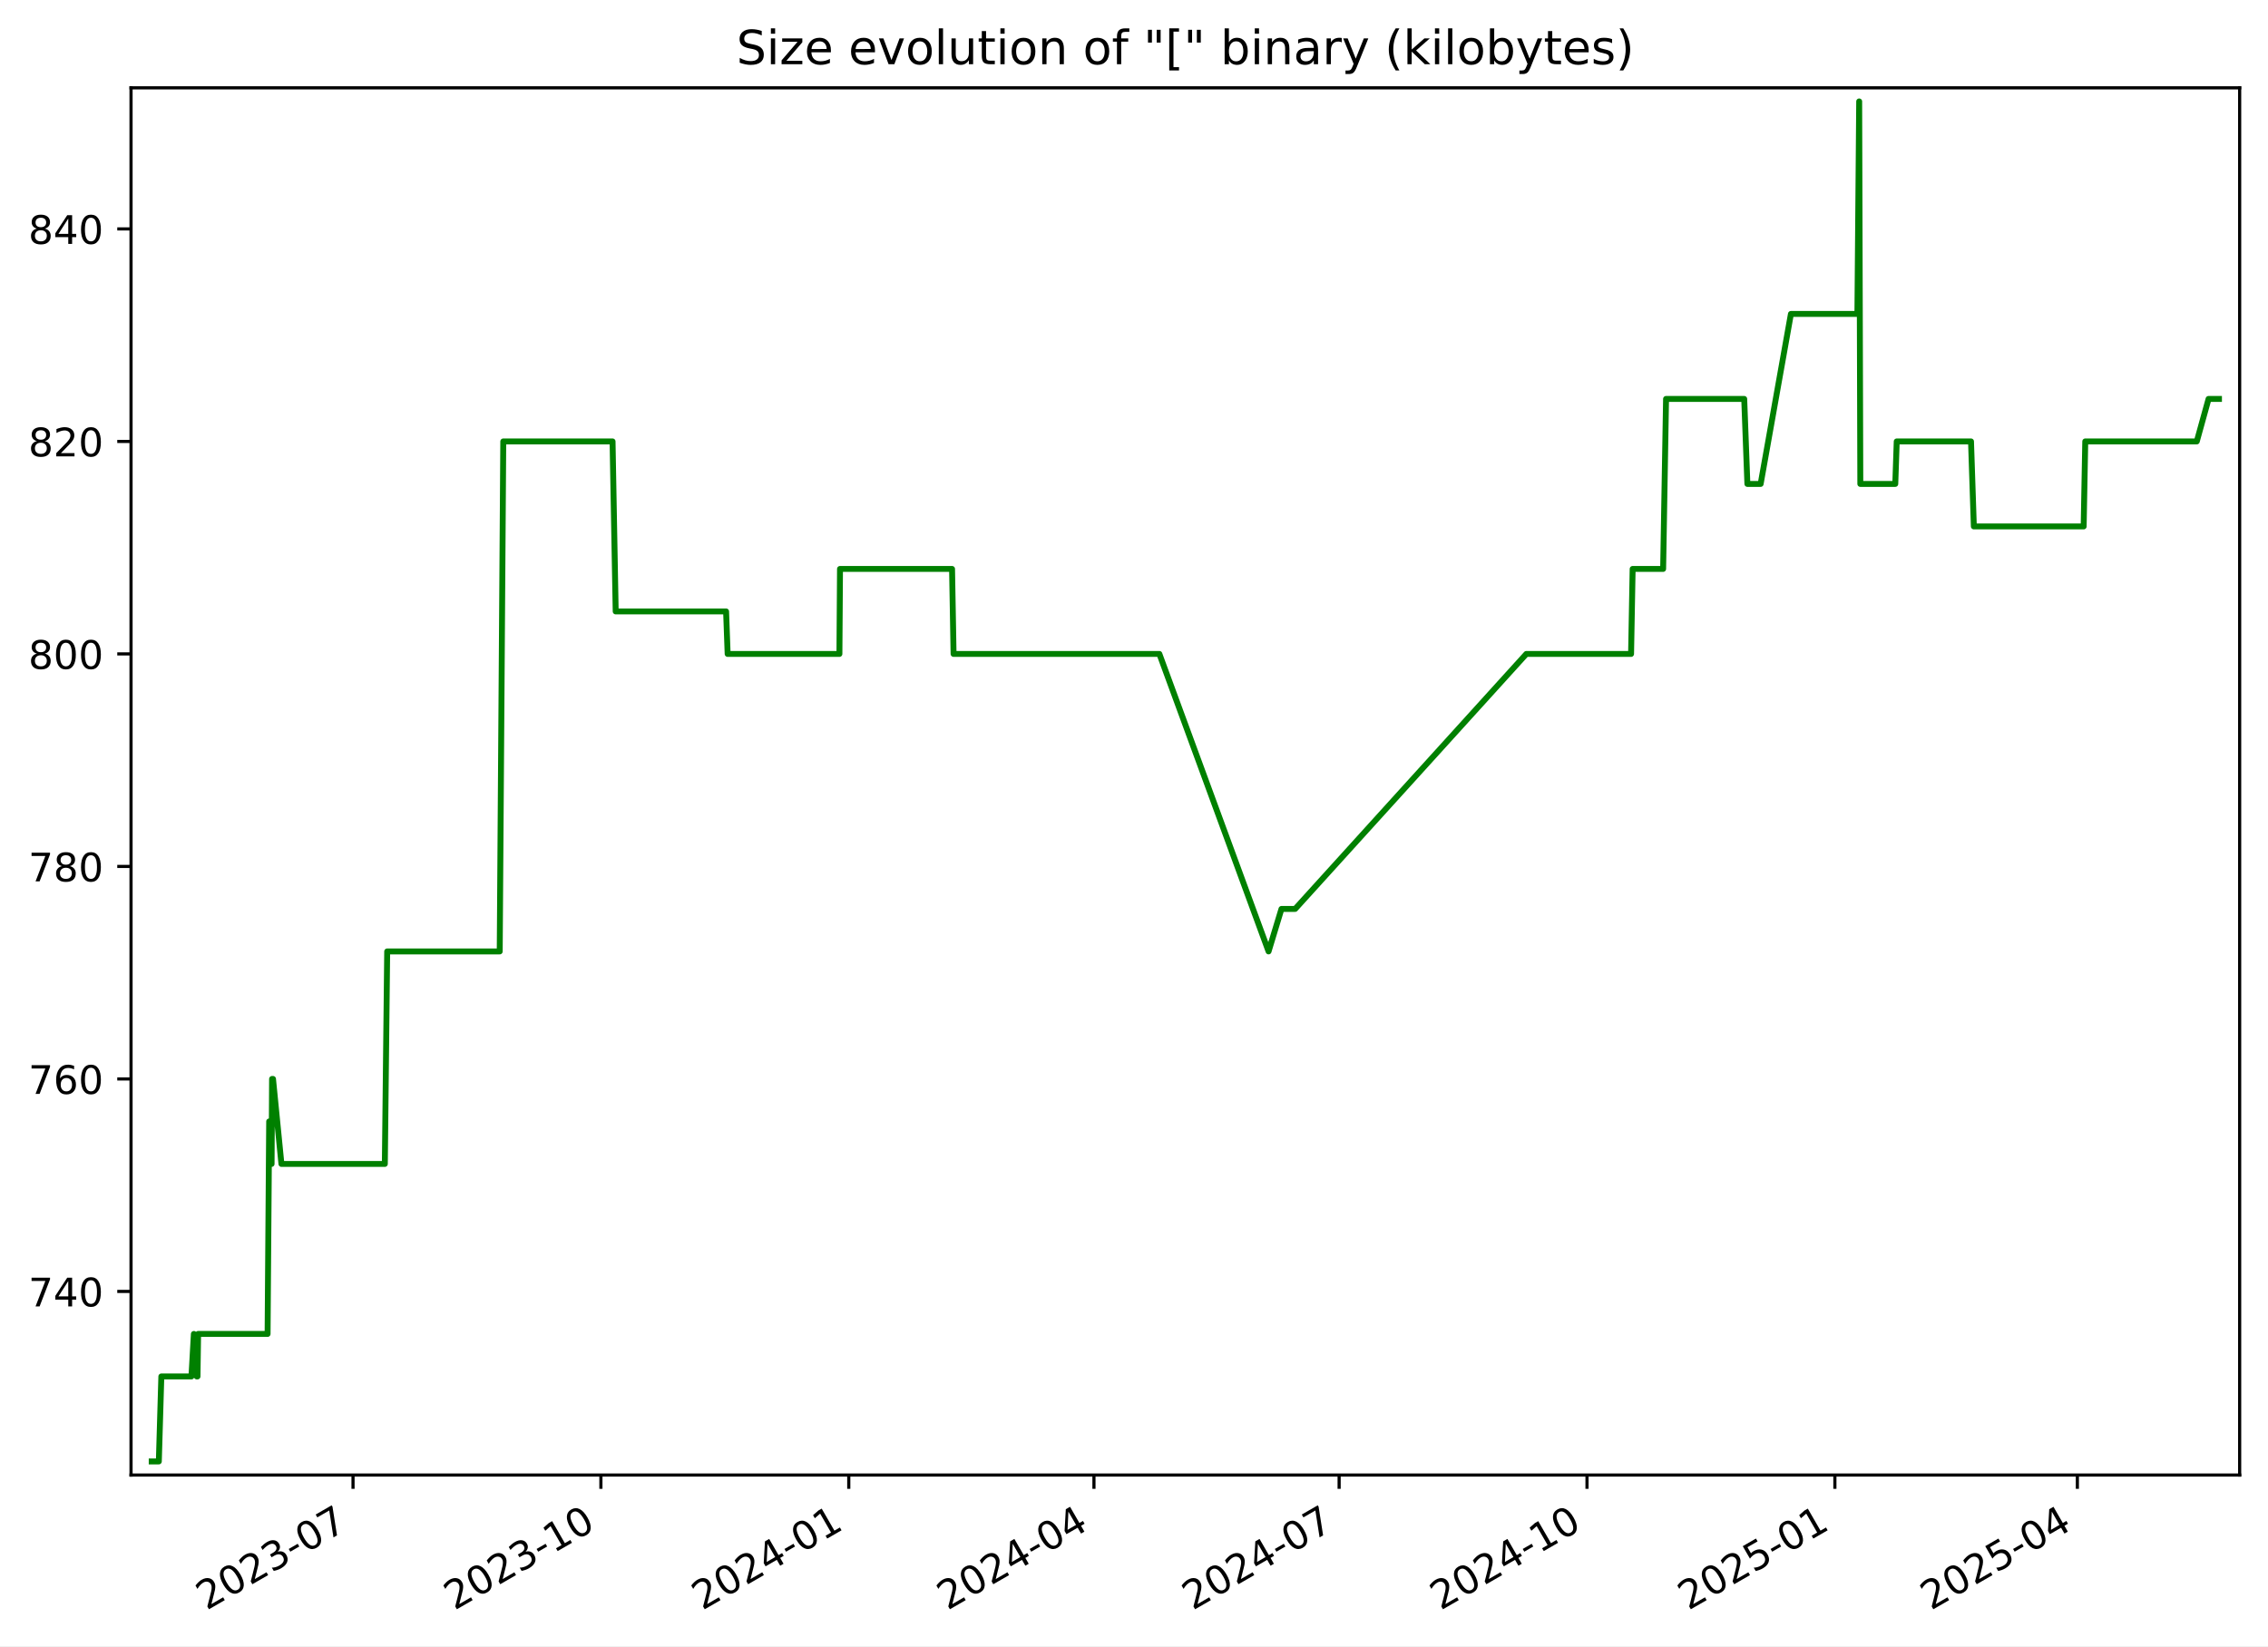
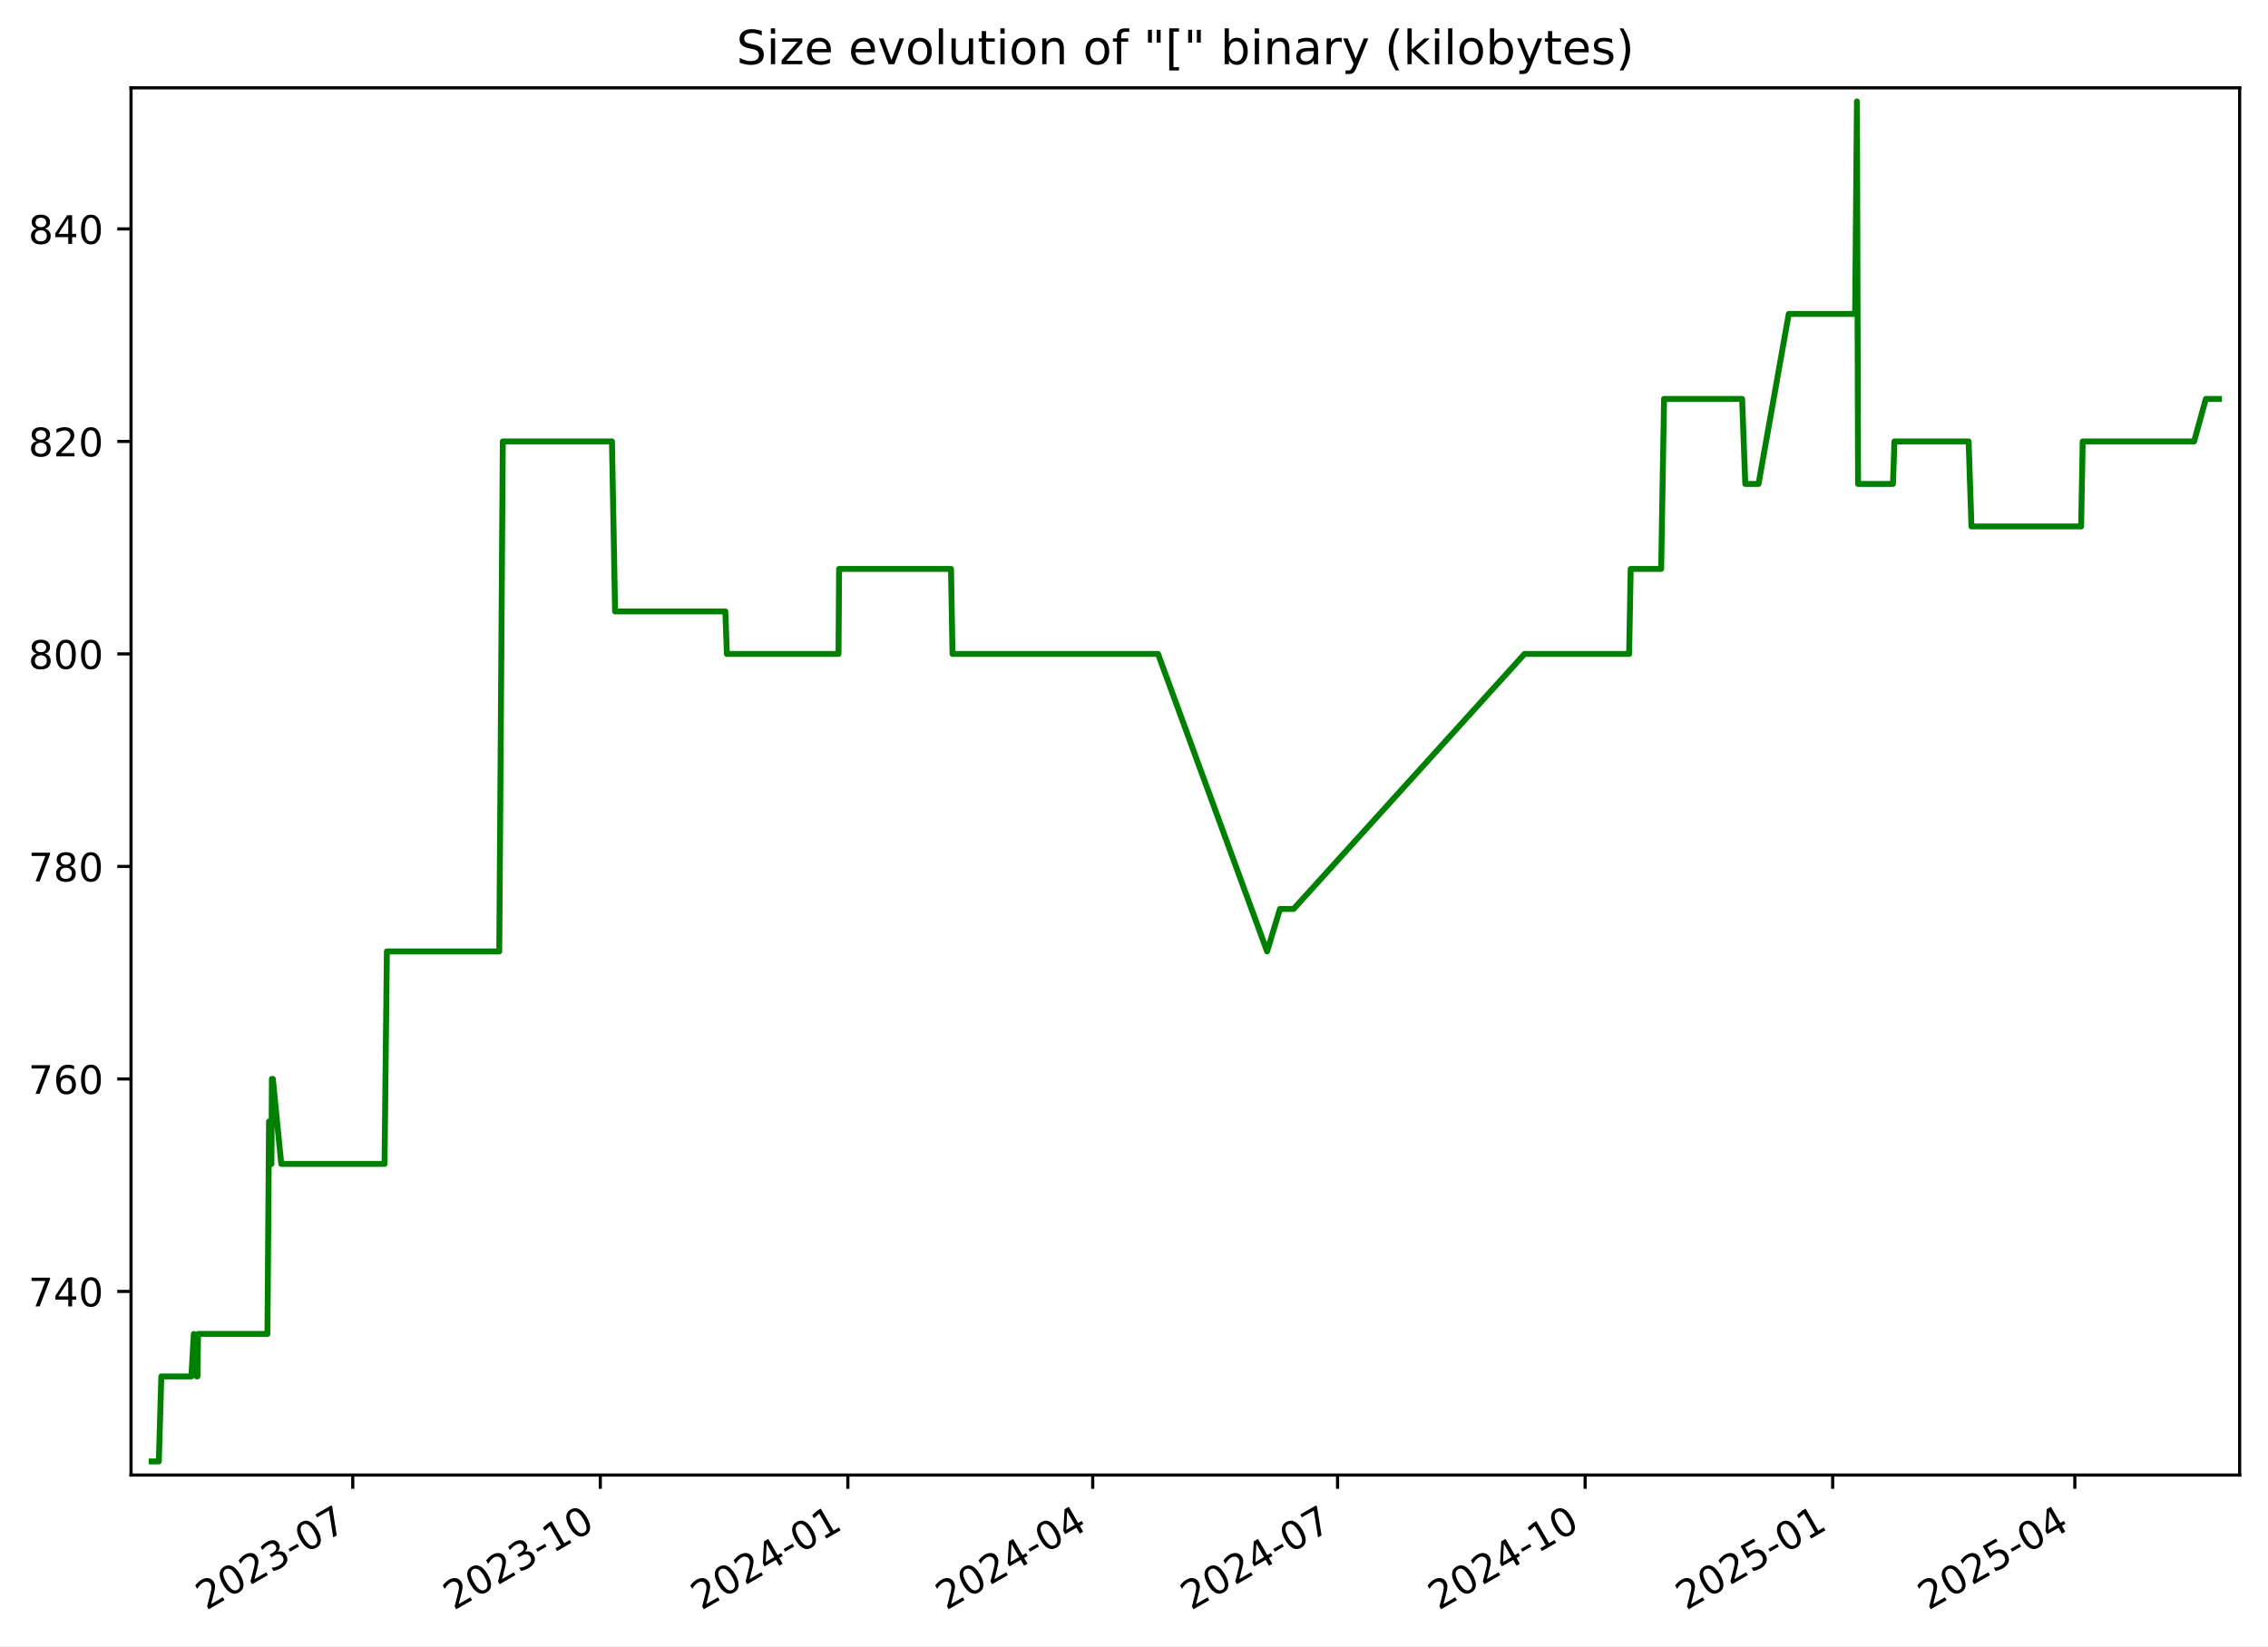
<svg xmlns="http://www.w3.org/2000/svg" xmlns:xlink="http://www.w3.org/1999/xlink" width="576.168pt" height="418.303pt" viewBox="0 0 576.168 418.303" version="1.1">
  <defs>
    <style type="text/css">*{stroke-linejoin: round; stroke-linecap: butt}</style>
  </defs>
  <g id="figure_1">
    <g id="patch_1">
      <path d="M -0 418.303  L 576.168 418.303  L 576.168 0  L -0 0  z " style="fill: #ffffff" />
    </g>
    <g id="axes_1">
      <g id="patch_2">
        <path d="M 33.288 374.83  L 568.967 374.83  L 568.967 22.318  L 33.288 22.318  z " style="fill: #ffffff" />
      </g>
      <g id="matplotlib.axis_1">
        <g id="xtick_1">
          <g id="line2d_1">
            <defs>
-               <path id="m0472172292" d="M 0 0  L 0 3.5  " style="stroke: #000000; stroke-width: 0.8" />
+               <path id="maf5c2924c3" d="M 0 0  L 0 3.5  " style="stroke: #000000; stroke-width: 0.8" />
            </defs>
            <g>
-               <use xlink:href="#m0472172292" x="89.683" y="374.83" style="stroke: #000000; stroke-width: 0.8" />
+               <use xlink:href="#maf5c2924c3" x="89.615" y="374.83" style="stroke: #000000; stroke-width: 0.8" />
            </g>
          </g>
          <g id="text_1">
-             <g transform="translate(52.45787 409.302) rotate(-30) scale(0.1 -0.1)">
+             <g transform="translate(52.39053 409.302) rotate(-30) scale(0.1 -0.1)">
              <defs>
                <path id="DejaVuSans-32" d="M 1228 531  L 3431 531  L 3431 0  L 469 0  L 469 531  Q 828 903 1448 1529  Q 2069 2156 2228 2338  Q 2531 2678 2651 2914  Q 2772 3150 2772 3378  Q 2772 3750 2511 3984  Q 2250 4219 1831 4219  Q 1534 4219 1204 4116  Q 875 4013 500 3803  L 500 4441  Q 881 4594 1212 4672  Q 1544 4750 1819 4750  Q 2544 4750 2975 4387  Q 3406 4025 3406 3419  Q 3406 3131 3298 2873  Q 3191 2616 2906 2266  Q 2828 2175 2409 1742  Q 1991 1309 1228 531  z " transform="scale(0.015625)" />
                <path id="DejaVuSans-30" d="M 2034 4250  Q 1547 4250 1301 3770  Q 1056 3291 1056 2328  Q 1056 1369 1301 889  Q 1547 409 2034 409  Q 2525 409 2770 889  Q 3016 1369 3016 2328  Q 3016 3291 2770 3770  Q 2525 4250 2034 4250  z M 2034 4750  Q 2819 4750 3233 4129  Q 3647 3509 3647 2328  Q 3647 1150 3233 529  Q 2819 -91 2034 -91  Q 1250 -91 836 529  Q 422 1150 422 2328  Q 422 3509 836 4129  Q 1250 4750 2034 4750  z " transform="scale(0.015625)" />
                <path id="DejaVuSans-33" d="M 2597 2516  Q 3050 2419 3304 2112  Q 3559 1806 3559 1356  Q 3559 666 3084 287  Q 2609 -91 1734 -91  Q 1441 -91 1130 -33  Q 819 25 488 141  L 488 750  Q 750 597 1062 519  Q 1375 441 1716 441  Q 2309 441 2620 675  Q 2931 909 2931 1356  Q 2931 1769 2642 2001  Q 2353 2234 1838 2234  L 1294 2234  L 1294 2753  L 1863 2753  Q 2328 2753 2575 2939  Q 2822 3125 2822 3475  Q 2822 3834 2567 4026  Q 2313 4219 1838 4219  Q 1578 4219 1281 4162  Q 984 4106 628 3988  L 628 4550  Q 988 4650 1302 4700  Q 1616 4750 1894 4750  Q 2613 4750 3031 4423  Q 3450 4097 3450 3541  Q 3450 3153 3228 2886  Q 3006 2619 2597 2516  z " transform="scale(0.015625)" />
                <path id="DejaVuSans-2d" d="M 313 2009  L 1997 2009  L 1997 1497  L 313 1497  L 313 2009  z " transform="scale(0.015625)" />
                <path id="DejaVuSans-37" d="M 525 4666  L 3525 4666  L 3525 4397  L 1831 0  L 1172 0  L 2766 4134  L 525 4134  L 525 4666  z " transform="scale(0.015625)" />
              </defs>
              <use xlink:href="#DejaVuSans-32" />
              <use xlink:href="#DejaVuSans-30" x="63.623" />
              <use xlink:href="#DejaVuSans-32" x="127.246" />
              <use xlink:href="#DejaVuSans-33" x="190.869" />
              <use xlink:href="#DejaVuSans-2d" x="254.492" />
              <use xlink:href="#DejaVuSans-30" x="290.576" />
              <use xlink:href="#DejaVuSans-37" x="354.199" />
            </g>
          </g>
        </g>
        <g id="xtick_2">
          <g id="line2d_2">
            <g>
-               <use xlink:href="#m0472172292" x="152.653" y="374.83" style="stroke: #000000; stroke-width: 0.8" />
+               <use xlink:href="#maf5c2924c3" x="152.503" y="374.83" style="stroke: #000000; stroke-width: 0.8" />
            </g>
          </g>
          <g id="text_2">
-             <g transform="translate(115.4284 409.302) rotate(-30) scale(0.1 -0.1)">
+             <g transform="translate(115.2782 409.302) rotate(-30) scale(0.1 -0.1)">
              <defs>
                <path id="DejaVuSans-31" d="M 794 531  L 1825 531  L 1825 4091  L 703 3866  L 703 4441  L 1819 4666  L 2450 4666  L 2450 531  L 3481 531  L 3481 0  L 794 0  L 794 531  z " transform="scale(0.015625)" />
              </defs>
              <use xlink:href="#DejaVuSans-32" />
              <use xlink:href="#DejaVuSans-30" x="63.623" />
              <use xlink:href="#DejaVuSans-32" x="127.246" />
              <use xlink:href="#DejaVuSans-33" x="190.869" />
              <use xlink:href="#DejaVuSans-2d" x="254.492" />
              <use xlink:href="#DejaVuSans-31" x="290.576" />
              <use xlink:href="#DejaVuSans-30" x="354.199" />
            </g>
          </g>
        </g>
        <g id="xtick_3">
          <g id="line2d_3">
            <g>
-               <use xlink:href="#m0472172292" x="215.624" y="374.83" style="stroke: #000000; stroke-width: 0.8" />
+               <use xlink:href="#maf5c2924c3" x="215.391" y="374.83" style="stroke: #000000; stroke-width: 0.8" />
            </g>
          </g>
          <g id="text_3">
-             <g transform="translate(178.399 409.302) rotate(-30) scale(0.1 -0.1)">
+             <g transform="translate(178.1658 409.302) rotate(-30) scale(0.1 -0.1)">
              <defs>
                <path id="DejaVuSans-34" d="M 2419 4116  L 825 1625  L 2419 1625  L 2419 4116  z M 2253 4666  L 3047 4666  L 3047 1625  L 3713 1625  L 3713 1100  L 3047 1100  L 3047 0  L 2419 0  L 2419 1100  L 313 1100  L 313 1709  L 2253 4666  z " transform="scale(0.015625)" />
              </defs>
              <use xlink:href="#DejaVuSans-32" />
              <use xlink:href="#DejaVuSans-30" x="63.623" />
              <use xlink:href="#DejaVuSans-32" x="127.246" />
              <use xlink:href="#DejaVuSans-34" x="190.869" />
              <use xlink:href="#DejaVuSans-2d" x="254.492" />
              <use xlink:href="#DejaVuSans-30" x="290.576" />
              <use xlink:href="#DejaVuSans-31" x="354.199" />
            </g>
          </g>
        </g>
        <g id="xtick_4">
          <g id="line2d_4">
            <g>
-               <use xlink:href="#m0472172292" x="277.91" y="374.83" style="stroke: #000000; stroke-width: 0.8" />
+               <use xlink:href="#maf5c2924c3" x="277.595" y="374.83" style="stroke: #000000; stroke-width: 0.8" />
            </g>
          </g>
          <g id="text_4">
-             <g transform="translate(240.685 409.302) rotate(-30) scale(0.1 -0.1)">
+             <g transform="translate(240.3698 409.302) rotate(-30) scale(0.1 -0.1)">
              <use xlink:href="#DejaVuSans-32" />
              <use xlink:href="#DejaVuSans-30" x="63.623" />
              <use xlink:href="#DejaVuSans-32" x="127.246" />
              <use xlink:href="#DejaVuSans-34" x="190.869" />
              <use xlink:href="#DejaVuSans-2d" x="254.492" />
              <use xlink:href="#DejaVuSans-30" x="290.576" />
              <use xlink:href="#DejaVuSans-34" x="354.199" />
            </g>
          </g>
        </g>
        <g id="xtick_5">
          <g id="line2d_5">
            <g>
-               <use xlink:href="#m0472172292" x="340.196" y="374.83" style="stroke: #000000; stroke-width: 0.8" />
+               <use xlink:href="#maf5c2924c3" x="339.799" y="374.83" style="stroke: #000000; stroke-width: 0.8" />
            </g>
          </g>
          <g id="text_5">
-             <g transform="translate(302.9711 409.302) rotate(-30) scale(0.1 -0.1)">
+             <g transform="translate(302.5739 409.302) rotate(-30) scale(0.1 -0.1)">
              <use xlink:href="#DejaVuSans-32" />
              <use xlink:href="#DejaVuSans-30" x="63.623" />
              <use xlink:href="#DejaVuSans-32" x="127.246" />
              <use xlink:href="#DejaVuSans-34" x="190.869" />
              <use xlink:href="#DejaVuSans-2d" x="254.492" />
              <use xlink:href="#DejaVuSans-30" x="290.576" />
              <use xlink:href="#DejaVuSans-37" x="354.199" />
            </g>
          </g>
        </g>
        <g id="xtick_6">
          <g id="line2d_6">
            <g>
-               <use xlink:href="#m0472172292" x="403.166" y="374.83" style="stroke: #000000; stroke-width: 0.8" />
+               <use xlink:href="#maf5c2924c3" x="402.686" y="374.83" style="stroke: #000000; stroke-width: 0.8" />
            </g>
          </g>
          <g id="text_6">
-             <g transform="translate(365.9417 409.302) rotate(-30) scale(0.1 -0.1)">
+             <g transform="translate(365.4615 409.302) rotate(-30) scale(0.1 -0.1)">
              <use xlink:href="#DejaVuSans-32" />
              <use xlink:href="#DejaVuSans-30" x="63.623" />
              <use xlink:href="#DejaVuSans-32" x="127.246" />
              <use xlink:href="#DejaVuSans-34" x="190.869" />
              <use xlink:href="#DejaVuSans-2d" x="254.492" />
              <use xlink:href="#DejaVuSans-31" x="290.576" />
              <use xlink:href="#DejaVuSans-30" x="354.199" />
            </g>
          </g>
        </g>
        <g id="xtick_7">
          <g id="line2d_7">
            <g>
-               <use xlink:href="#m0472172292" x="466.137" y="374.83" style="stroke: #000000; stroke-width: 0.8" />
+               <use xlink:href="#maf5c2924c3" x="465.574" y="374.83" style="stroke: #000000; stroke-width: 0.8" />
            </g>
          </g>
          <g id="text_7">
-             <g transform="translate(428.9122 409.302) rotate(-30) scale(0.1 -0.1)">
+             <g transform="translate(428.3492 409.302) rotate(-30) scale(0.1 -0.1)">
              <defs>
                <path id="DejaVuSans-35" d="M 691 4666  L 3169 4666  L 3169 4134  L 1269 4134  L 1269 2991  Q 1406 3038 1543 3061  Q 1681 3084 1819 3084  Q 2600 3084 3056 2656  Q 3513 2228 3513 1497  Q 3513 744 3044 326  Q 2575 -91 1722 -91  Q 1428 -91 1123 -41  Q 819 9 494 109  L 494 744  Q 775 591 1075 516  Q 1375 441 1709 441  Q 2250 441 2565 725  Q 2881 1009 2881 1497  Q 2881 1984 2565 2268  Q 2250 2553 1709 2553  Q 1456 2553 1204 2497  Q 953 2441 691 2322  L 691 4666  z " transform="scale(0.015625)" />
              </defs>
              <use xlink:href="#DejaVuSans-32" />
              <use xlink:href="#DejaVuSans-30" x="63.623" />
              <use xlink:href="#DejaVuSans-32" x="127.246" />
              <use xlink:href="#DejaVuSans-35" x="190.869" />
              <use xlink:href="#DejaVuSans-2d" x="254.492" />
              <use xlink:href="#DejaVuSans-30" x="290.576" />
              <use xlink:href="#DejaVuSans-31" x="354.199" />
            </g>
          </g>
        </g>
        <g id="xtick_8">
          <g id="line2d_8">
            <g>
-               <use xlink:href="#m0472172292" x="527.739" y="374.83" style="stroke: #000000; stroke-width: 0.8" />
+               <use xlink:href="#maf5c2924c3" x="527.094" y="374.83" style="stroke: #000000; stroke-width: 0.8" />
            </g>
          </g>
          <g id="text_8">
-             <g transform="translate(490.5138 409.302) rotate(-30) scale(0.1 -0.1)">
+             <g transform="translate(489.8697 409.302) rotate(-30) scale(0.1 -0.1)">
              <use xlink:href="#DejaVuSans-32" />
              <use xlink:href="#DejaVuSans-30" x="63.623" />
              <use xlink:href="#DejaVuSans-32" x="127.246" />
              <use xlink:href="#DejaVuSans-35" x="190.869" />
              <use xlink:href="#DejaVuSans-2d" x="254.492" />
              <use xlink:href="#DejaVuSans-30" x="290.576" />
              <use xlink:href="#DejaVuSans-34" x="354.199" />
            </g>
          </g>
        </g>
      </g>
      <g id="matplotlib.axis_2">
        <g id="ytick_1">
          <g id="line2d_9">
            <defs>
-               <path id="m36dc04ec83" d="M 0 0  L -3.5 0  " style="stroke: #000000; stroke-width: 0.8" />
+               <path id="md619e42dd0" d="M 0 0  L -3.5 0  " style="stroke: #000000; stroke-width: 0.8" />
            </defs>
            <g>
-               <use xlink:href="#m36dc04ec83" x="33.288" y="328.174" style="stroke: #000000; stroke-width: 0.8" />
+               <use xlink:href="#md619e42dd0" x="33.288" y="328.174" style="stroke: #000000; stroke-width: 0.8" />
            </g>
          </g>
          <g id="text_9">
            <g transform="translate(7.2 331.9733) scale(0.1 -0.1)">
              <use xlink:href="#DejaVuSans-37" />
              <use xlink:href="#DejaVuSans-34" x="63.623" />
              <use xlink:href="#DejaVuSans-30" x="127.246" />
            </g>
          </g>
        </g>
        <g id="ytick_2">
          <g id="line2d_10">
            <g>
-               <use xlink:href="#m36dc04ec83" x="33.288" y="274.174" style="stroke: #000000; stroke-width: 0.8" />
+               <use xlink:href="#md619e42dd0" x="33.288" y="274.174" style="stroke: #000000; stroke-width: 0.8" />
            </g>
          </g>
          <g id="text_10">
            <g transform="translate(7.2 277.9733) scale(0.1 -0.1)">
              <defs>
                <path id="DejaVuSans-36" d="M 2113 2584  Q 1688 2584 1439 2293  Q 1191 2003 1191 1497  Q 1191 994 1439 701  Q 1688 409 2113 409  Q 2538 409 2786 701  Q 3034 994 3034 1497  Q 3034 2003 2786 2293  Q 2538 2584 2113 2584  z M 3366 4563  L 3366 3988  Q 3128 4100 2886 4159  Q 2644 4219 2406 4219  Q 1781 4219 1451 3797  Q 1122 3375 1075 2522  Q 1259 2794 1537 2939  Q 1816 3084 2150 3084  Q 2853 3084 3261 2657  Q 3669 2231 3669 1497  Q 3669 778 3244 343  Q 2819 -91 2113 -91  Q 1303 -91 875 529  Q 447 1150 447 2328  Q 447 3434 972 4092  Q 1497 4750 2381 4750  Q 2619 4750 2861 4703  Q 3103 4656 3366 4563  z " transform="scale(0.015625)" />
              </defs>
              <use xlink:href="#DejaVuSans-37" />
              <use xlink:href="#DejaVuSans-36" x="63.623" />
              <use xlink:href="#DejaVuSans-30" x="127.246" />
            </g>
          </g>
        </g>
        <g id="ytick_3">
          <g id="line2d_11">
            <g>
-               <use xlink:href="#m36dc04ec83" x="33.288" y="220.174" style="stroke: #000000; stroke-width: 0.8" />
+               <use xlink:href="#md619e42dd0" x="33.288" y="220.174" style="stroke: #000000; stroke-width: 0.8" />
            </g>
          </g>
          <g id="text_11">
            <g transform="translate(7.2 223.9733) scale(0.1 -0.1)">
              <defs>
                <path id="DejaVuSans-38" d="M 2034 2216  Q 1584 2216 1326 1975  Q 1069 1734 1069 1313  Q 1069 891 1326 650  Q 1584 409 2034 409  Q 2484 409 2743 651  Q 3003 894 3003 1313  Q 3003 1734 2745 1975  Q 2488 2216 2034 2216  z M 1403 2484  Q 997 2584 770 2862  Q 544 3141 544 3541  Q 544 4100 942 4425  Q 1341 4750 2034 4750  Q 2731 4750 3128 4425  Q 3525 4100 3525 3541  Q 3525 3141 3298 2862  Q 3072 2584 2669 2484  Q 3125 2378 3379 2068  Q 3634 1759 3634 1313  Q 3634 634 3220 271  Q 2806 -91 2034 -91  Q 1263 -91 848 271  Q 434 634 434 1313  Q 434 1759 690 2068  Q 947 2378 1403 2484  z M 1172 3481  Q 1172 3119 1398 2916  Q 1625 2713 2034 2713  Q 2441 2713 2670 2916  Q 2900 3119 2900 3481  Q 2900 3844 2670 4047  Q 2441 4250 2034 4250  Q 1625 4250 1398 4047  Q 1172 3844 1172 3481  z " transform="scale(0.015625)" />
              </defs>
              <use xlink:href="#DejaVuSans-37" />
              <use xlink:href="#DejaVuSans-38" x="63.623" />
              <use xlink:href="#DejaVuSans-30" x="127.246" />
            </g>
          </g>
        </g>
        <g id="ytick_4">
          <g id="line2d_12">
            <g>
-               <use xlink:href="#m36dc04ec83" x="33.288" y="166.174" style="stroke: #000000; stroke-width: 0.8" />
+               <use xlink:href="#md619e42dd0" x="33.288" y="166.174" style="stroke: #000000; stroke-width: 0.8" />
            </g>
          </g>
          <g id="text_12">
            <g transform="translate(7.2 169.9733) scale(0.1 -0.1)">
              <use xlink:href="#DejaVuSans-38" />
              <use xlink:href="#DejaVuSans-30" x="63.623" />
              <use xlink:href="#DejaVuSans-30" x="127.246" />
            </g>
          </g>
        </g>
        <g id="ytick_5">
          <g id="line2d_13">
            <g>
-               <use xlink:href="#m36dc04ec83" x="33.288" y="112.174" style="stroke: #000000; stroke-width: 0.8" />
+               <use xlink:href="#md619e42dd0" x="33.288" y="112.174" style="stroke: #000000; stroke-width: 0.8" />
            </g>
          </g>
          <g id="text_13">
            <g transform="translate(7.2 115.9733) scale(0.1 -0.1)">
              <use xlink:href="#DejaVuSans-38" />
              <use xlink:href="#DejaVuSans-32" x="63.623" />
              <use xlink:href="#DejaVuSans-30" x="127.246" />
            </g>
          </g>
        </g>
        <g id="ytick_6">
          <g id="line2d_14">
            <g>
-               <use xlink:href="#m36dc04ec83" x="33.288" y="58.174" style="stroke: #000000; stroke-width: 0.8" />
+               <use xlink:href="#md619e42dd0" x="33.288" y="58.174" style="stroke: #000000; stroke-width: 0.8" />
            </g>
          </g>
          <g id="text_14">
            <g transform="translate(7.2 61.97334) scale(0.1 -0.1)">
              <use xlink:href="#DejaVuSans-38" />
              <use xlink:href="#DejaVuSans-34" x="63.623" />
              <use xlink:href="#DejaVuSans-30" x="127.246" />
            </g>
          </g>
        </g>
      </g>
      <g id="line2d_15">
-         <path d="M 38.539 371.374  L 40.351 371.374  L 40.985 349.774  L 48.635 349.774  L 49.25 338.974  L 49.986 349.774  L 50.175 349.774  L 50.329 338.974  L 67.98 338.974  L 68.381 284.974  L 68.993 295.774  L 69.116 274.174  L 69.359 274.174  L 71.493 295.774  L 97.766 295.774  L 98.362 241.774  L 126.951 241.774  L 127.852 112.174  L 155.617 112.174  L 156.411 155.374  L 184.459 155.374  L 184.851 166.174  L 213.249 166.174  L 213.396 144.574  L 241.863 144.574  L 242.247 166.174  L 294.529 166.174  L 322.271 241.774  L 325.547 230.974  L 329.021 230.974  L 387.756 166.174  L 414.362 166.174  L 414.76 144.574  L 422.508 144.574  L 423.248 101.374  L 443.106 101.374  L 443.91 122.974  L 447.28 122.974  L 454.968 79.774  L 471.856 79.774  L 472.312 25.774  L 472.6 122.974  L 481.482 122.974  L 481.849 112.174  L 500.722 112.174  L 501.441 133.774  L 529.34 133.774  L 529.743 112.174  L 558.076 112.174  L 561.067 101.374  L 563.716 101.374  L 563.716 101.374  " clip-path="url(#pced1baa9ca)" style="fill: none; stroke: #008000; stroke-width: 1.5; stroke-linecap: square" />
+         <path d="M 38.539 371.374  L 40.349 371.374  L 40.982 349.774  L 48.621 349.774  L 49.236 338.974  L 49.971 349.774  L 50.159 349.774  L 50.313 338.974  L 67.942 338.974  L 68.342 284.974  L 68.953 295.774  L 69.076 274.174  L 69.319 274.174  L 71.449 295.774  L 97.688 295.774  L 98.283 241.774  L 126.834 241.774  L 127.734 112.174  L 155.463 112.174  L 156.256 155.374  L 184.267 155.374  L 184.658 166.174  L 213.019 166.174  L 213.166 144.574  L 241.595 144.574  L 241.979 166.174  L 294.192 166.174  L 321.897 241.774  L 325.169 230.974  L 328.638 230.974  L 387.296 166.174  L 413.867 166.174  L 414.265 144.574  L 422.003 144.574  L 422.742 101.374  L 442.574 101.374  L 443.376 122.974  L 446.741 122.974  L 454.419 79.774  L 471.285 79.774  L 471.741 25.774  L 472.028 122.974  L 480.899 122.974  L 481.265 112.174  L 500.113 112.174  L 500.831 133.774  L 528.693 133.774  L 529.096 112.174  L 557.392 112.174  L 560.379 101.374  L 563.716 101.374  L 563.716 101.374  " clip-path="url(#p81582d7d49)" style="fill: none; stroke: #008000; stroke-width: 1.5; stroke-linecap: square" />
      </g>
      <g id="patch_3">
        <path d="M 33.288 374.83  L 33.288 22.318  " style="fill: none; stroke: #000000; stroke-width: 0.8; stroke-linejoin: miter; stroke-linecap: square" />
      </g>
      <g id="patch_4">
        <path d="M 568.967 374.83  L 568.967 22.318  " style="fill: none; stroke: #000000; stroke-width: 0.8; stroke-linejoin: miter; stroke-linecap: square" />
      </g>
      <g id="patch_5">
        <path d="M 33.288 374.83  L 568.967 374.83  " style="fill: none; stroke: #000000; stroke-width: 0.8; stroke-linejoin: miter; stroke-linecap: square" />
      </g>
      <g id="patch_6">
        <path d="M 33.288 22.318  L 568.967 22.318  " style="fill: none; stroke: #000000; stroke-width: 0.8; stroke-linejoin: miter; stroke-linecap: square" />
      </g>
      <g id="text_15">
        <g transform="translate(187.0909 16.31812) scale(0.12 -0.12)">
          <defs>
            <path id="DejaVuSans-53" d="M 3425 4513  L 3425 3897  Q 3066 4069 2747 4153  Q 2428 4238 2131 4238  Q 1616 4238 1336 4038  Q 1056 3838 1056 3469  Q 1056 3159 1242 3001  Q 1428 2844 1947 2747  L 2328 2669  Q 3034 2534 3370 2195  Q 3706 1856 3706 1288  Q 3706 609 3251 259  Q 2797 -91 1919 -91  Q 1588 -91 1214 -16  Q 841 59 441 206  L 441 856  Q 825 641 1194 531  Q 1563 422 1919 422  Q 2459 422 2753 634  Q 3047 847 3047 1241  Q 3047 1584 2836 1778  Q 2625 1972 2144 2069  L 1759 2144  Q 1053 2284 737 2584  Q 422 2884 422 3419  Q 422 4038 858 4394  Q 1294 4750 2059 4750  Q 2388 4750 2728 4690  Q 3069 4631 3425 4513  z " transform="scale(0.015625)" />
            <path id="DejaVuSans-69" d="M 603 3500  L 1178 3500  L 1178 0  L 603 0  L 603 3500  z M 603 4863  L 1178 4863  L 1178 4134  L 603 4134  L 603 4863  z " transform="scale(0.015625)" />
            <path id="DejaVuSans-7a" d="M 353 3500  L 3084 3500  L 3084 2975  L 922 459  L 3084 459  L 3084 0  L 275 0  L 275 525  L 2438 3041  L 353 3041  L 353 3500  z " transform="scale(0.015625)" />
            <path id="DejaVuSans-65" d="M 3597 1894  L 3597 1613  L 953 1613  Q 991 1019 1311 708  Q 1631 397 2203 397  Q 2534 397 2845 478  Q 3156 559 3463 722  L 3463 178  Q 3153 47 2828 -22  Q 2503 -91 2169 -91  Q 1331 -91 842 396  Q 353 884 353 1716  Q 353 2575 817 3079  Q 1281 3584 2069 3584  Q 2775 3584 3186 3129  Q 3597 2675 3597 1894  z M 3022 2063  Q 3016 2534 2758 2815  Q 2500 3097 2075 3097  Q 1594 3097 1305 2825  Q 1016 2553 972 2059  L 3022 2063  z " transform="scale(0.015625)" />
            <path id="DejaVuSans-20" transform="scale(0.015625)" />
            <path id="DejaVuSans-76" d="M 191 3500  L 800 3500  L 1894 563  L 2988 3500  L 3597 3500  L 2284 0  L 1503 0  L 191 3500  z " transform="scale(0.015625)" />
            <path id="DejaVuSans-6f" d="M 1959 3097  Q 1497 3097 1228 2736  Q 959 2375 959 1747  Q 959 1119 1226 758  Q 1494 397 1959 397  Q 2419 397 2687 759  Q 2956 1122 2956 1747  Q 2956 2369 2687 2733  Q 2419 3097 1959 3097  z M 1959 3584  Q 2709 3584 3137 3096  Q 3566 2609 3566 1747  Q 3566 888 3137 398  Q 2709 -91 1959 -91  Q 1206 -91 779 398  Q 353 888 353 1747  Q 353 2609 779 3096  Q 1206 3584 1959 3584  z " transform="scale(0.015625)" />
            <path id="DejaVuSans-6c" d="M 603 4863  L 1178 4863  L 1178 0  L 603 0  L 603 4863  z " transform="scale(0.015625)" />
            <path id="DejaVuSans-75" d="M 544 1381  L 544 3500  L 1119 3500  L 1119 1403  Q 1119 906 1312 657  Q 1506 409 1894 409  Q 2359 409 2629 706  Q 2900 1003 2900 1516  L 2900 3500  L 3475 3500  L 3475 0  L 2900 0  L 2900 538  Q 2691 219 2414 64  Q 2138 -91 1772 -91  Q 1169 -91 856 284  Q 544 659 544 1381  z M 1991 3584  L 1991 3584  z " transform="scale(0.015625)" />
            <path id="DejaVuSans-74" d="M 1172 4494  L 1172 3500  L 2356 3500  L 2356 3053  L 1172 3053  L 1172 1153  Q 1172 725 1289 603  Q 1406 481 1766 481  L 2356 481  L 2356 0  L 1766 0  Q 1100 0 847 248  Q 594 497 594 1153  L 594 3053  L 172 3053  L 172 3500  L 594 3500  L 594 4494  L 1172 4494  z " transform="scale(0.015625)" />
            <path id="DejaVuSans-6e" d="M 3513 2113  L 3513 0  L 2938 0  L 2938 2094  Q 2938 2591 2744 2837  Q 2550 3084 2163 3084  Q 1697 3084 1428 2787  Q 1159 2491 1159 1978  L 1159 0  L 581 0  L 581 3500  L 1159 3500  L 1159 2956  Q 1366 3272 1645 3428  Q 1925 3584 2291 3584  Q 2894 3584 3203 3211  Q 3513 2838 3513 2113  z " transform="scale(0.015625)" />
            <path id="DejaVuSans-66" d="M 2375 4863  L 2375 4384  L 1825 4384  Q 1516 4384 1395 4259  Q 1275 4134 1275 3809  L 1275 3500  L 2222 3500  L 2222 3053  L 1275 3053  L 1275 0  L 697 0  L 697 3053  L 147 3053  L 147 3500  L 697 3500  L 697 3744  Q 697 4328 969 4595  Q 1241 4863 1831 4863  L 2375 4863  z " transform="scale(0.015625)" />
            <path id="DejaVuSans-22" d="M 1147 4666  L 1147 2931  L 616 2931  L 616 4666  L 1147 4666  z M 2328 4666  L 2328 2931  L 1797 2931  L 1797 4666  L 2328 4666  z " transform="scale(0.015625)" />
            <path id="DejaVuSans-5b" d="M 550 4863  L 1875 4863  L 1875 4416  L 1125 4416  L 1125 -397  L 1875 -397  L 1875 -844  L 550 -844  L 550 4863  z " transform="scale(0.015625)" />
            <path id="DejaVuSans-62" d="M 3116 1747  Q 3116 2381 2855 2742  Q 2594 3103 2138 3103  Q 1681 3103 1420 2742  Q 1159 2381 1159 1747  Q 1159 1113 1420 752  Q 1681 391 2138 391  Q 2594 391 2855 752  Q 3116 1113 3116 1747  z M 1159 2969  Q 1341 3281 1617 3432  Q 1894 3584 2278 3584  Q 2916 3584 3314 3078  Q 3713 2572 3713 1747  Q 3713 922 3314 415  Q 2916 -91 2278 -91  Q 1894 -91 1617 61  Q 1341 213 1159 525  L 1159 0  L 581 0  L 581 4863  L 1159 4863  L 1159 2969  z " transform="scale(0.015625)" />
            <path id="DejaVuSans-61" d="M 2194 1759  Q 1497 1759 1228 1600  Q 959 1441 959 1056  Q 959 750 1161 570  Q 1363 391 1709 391  Q 2188 391 2477 730  Q 2766 1069 2766 1631  L 2766 1759  L 2194 1759  z M 3341 1997  L 3341 0  L 2766 0  L 2766 531  Q 2569 213 2275 61  Q 1981 -91 1556 -91  Q 1019 -91 701 211  Q 384 513 384 1019  Q 384 1609 779 1909  Q 1175 2209 1959 2209  L 2766 2209  L 2766 2266  Q 2766 2663 2505 2880  Q 2244 3097 1772 3097  Q 1472 3097 1187 3025  Q 903 2953 641 2809  L 641 3341  Q 956 3463 1253 3523  Q 1550 3584 1831 3584  Q 2591 3584 2966 3190  Q 3341 2797 3341 1997  z " transform="scale(0.015625)" />
            <path id="DejaVuSans-72" d="M 2631 2963  Q 2534 3019 2420 3045  Q 2306 3072 2169 3072  Q 1681 3072 1420 2755  Q 1159 2438 1159 1844  L 1159 0  L 581 0  L 581 3500  L 1159 3500  L 1159 2956  Q 1341 3275 1631 3429  Q 1922 3584 2338 3584  Q 2397 3584 2469 3576  Q 2541 3569 2628 3553  L 2631 2963  z " transform="scale(0.015625)" />
            <path id="DejaVuSans-79" d="M 2059 -325  Q 1816 -950 1584 -1140  Q 1353 -1331 966 -1331  L 506 -1331  L 506 -850  L 844 -850  Q 1081 -850 1212 -737  Q 1344 -625 1503 -206  L 1606 56  L 191 3500  L 800 3500  L 1894 763  L 2988 3500  L 3597 3500  L 2059 -325  z " transform="scale(0.015625)" />
            <path id="DejaVuSans-28" d="M 1984 4856  Q 1566 4138 1362 3434  Q 1159 2731 1159 2009  Q 1159 1288 1364 580  Q 1569 -128 1984 -844  L 1484 -844  Q 1016 -109 783 600  Q 550 1309 550 2009  Q 550 2706 781 3412  Q 1013 4119 1484 4856  L 1984 4856  z " transform="scale(0.015625)" />
            <path id="DejaVuSans-6b" d="M 581 4863  L 1159 4863  L 1159 1991  L 2875 3500  L 3609 3500  L 1753 1863  L 3688 0  L 2938 0  L 1159 1709  L 1159 0  L 581 0  L 581 4863  z " transform="scale(0.015625)" />
            <path id="DejaVuSans-73" d="M 2834 3397  L 2834 2853  Q 2591 2978 2328 3040  Q 2066 3103 1784 3103  Q 1356 3103 1142 2972  Q 928 2841 928 2578  Q 928 2378 1081 2264  Q 1234 2150 1697 2047  L 1894 2003  Q 2506 1872 2764 1633  Q 3022 1394 3022 966  Q 3022 478 2636 193  Q 2250 -91 1575 -91  Q 1294 -91 989 -36  Q 684 19 347 128  L 347 722  Q 666 556 975 473  Q 1284 391 1588 391  Q 1994 391 2212 530  Q 2431 669 2431 922  Q 2431 1156 2273 1281  Q 2116 1406 1581 1522  L 1381 1569  Q 847 1681 609 1914  Q 372 2147 372 2553  Q 372 3047 722 3315  Q 1072 3584 1716 3584  Q 2034 3584 2315 3537  Q 2597 3491 2834 3397  z " transform="scale(0.015625)" />
            <path id="DejaVuSans-29" d="M 513 4856  L 1013 4856  Q 1481 4119 1714 3412  Q 1947 2706 1947 2009  Q 1947 1309 1714 600  Q 1481 -109 1013 -844  L 513 -844  Q 928 -128 1133 580  Q 1338 1288 1338 2009  Q 1338 2731 1133 3434  Q 928 4138 513 4856  z " transform="scale(0.015625)" />
          </defs>
          <use xlink:href="#DejaVuSans-53" />
          <use xlink:href="#DejaVuSans-69" x="63.477" />
          <use xlink:href="#DejaVuSans-7a" x="91.26" />
          <use xlink:href="#DejaVuSans-65" x="143.75" />
          <use xlink:href="#DejaVuSans-20" x="205.273" />
          <use xlink:href="#DejaVuSans-65" x="237.061" />
          <use xlink:href="#DejaVuSans-76" x="298.584" />
          <use xlink:href="#DejaVuSans-6f" x="357.764" />
          <use xlink:href="#DejaVuSans-6c" x="418.945" />
          <use xlink:href="#DejaVuSans-75" x="446.729" />
          <use xlink:href="#DejaVuSans-74" x="510.107" />
          <use xlink:href="#DejaVuSans-69" x="549.316" />
          <use xlink:href="#DejaVuSans-6f" x="577.1" />
          <use xlink:href="#DejaVuSans-6e" x="638.281" />
          <use xlink:href="#DejaVuSans-20" x="701.66" />
          <use xlink:href="#DejaVuSans-6f" x="733.447" />
          <use xlink:href="#DejaVuSans-66" x="794.629" />
          <use xlink:href="#DejaVuSans-20" x="829.834" />
          <use xlink:href="#DejaVuSans-22" x="861.621" />
          <use xlink:href="#DejaVuSans-5b" x="907.617" />
          <use xlink:href="#DejaVuSans-22" x="946.631" />
          <use xlink:href="#DejaVuSans-20" x="992.627" />
          <use xlink:href="#DejaVuSans-62" x="1024.414" />
          <use xlink:href="#DejaVuSans-69" x="1087.891" />
          <use xlink:href="#DejaVuSans-6e" x="1115.674" />
          <use xlink:href="#DejaVuSans-61" x="1179.053" />
          <use xlink:href="#DejaVuSans-72" x="1240.332" />
          <use xlink:href="#DejaVuSans-79" x="1281.445" />
          <use xlink:href="#DejaVuSans-20" x="1340.625" />
          <use xlink:href="#DejaVuSans-28" x="1372.412" />
          <use xlink:href="#DejaVuSans-6b" x="1411.426" />
          <use xlink:href="#DejaVuSans-69" x="1469.336" />
          <use xlink:href="#DejaVuSans-6c" x="1497.119" />
          <use xlink:href="#DejaVuSans-6f" x="1524.902" />
          <use xlink:href="#DejaVuSans-62" x="1586.084" />
          <use xlink:href="#DejaVuSans-79" x="1649.561" />
          <use xlink:href="#DejaVuSans-74" x="1708.74" />
          <use xlink:href="#DejaVuSans-65" x="1747.949" />
          <use xlink:href="#DejaVuSans-73" x="1809.473" />
          <use xlink:href="#DejaVuSans-29" x="1861.572" />
        </g>
      </g>
    </g>
  </g>
  <defs>
-     <clipPath id="pced1baa9ca">
+     <clipPath id="p81582d7d49">
      <rect x="33.288" y="22.318" width="535.68" height="352.512" />
    </clipPath>
  </defs>
</svg>
